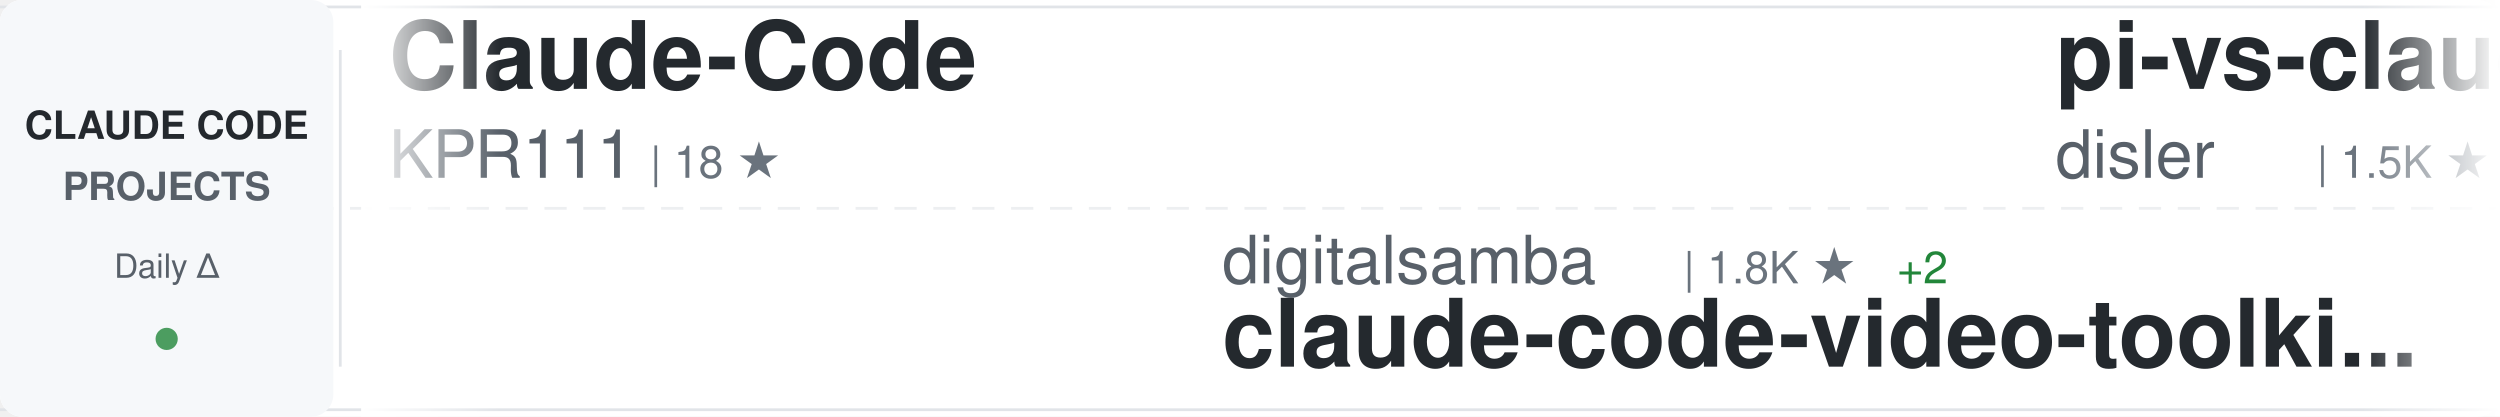
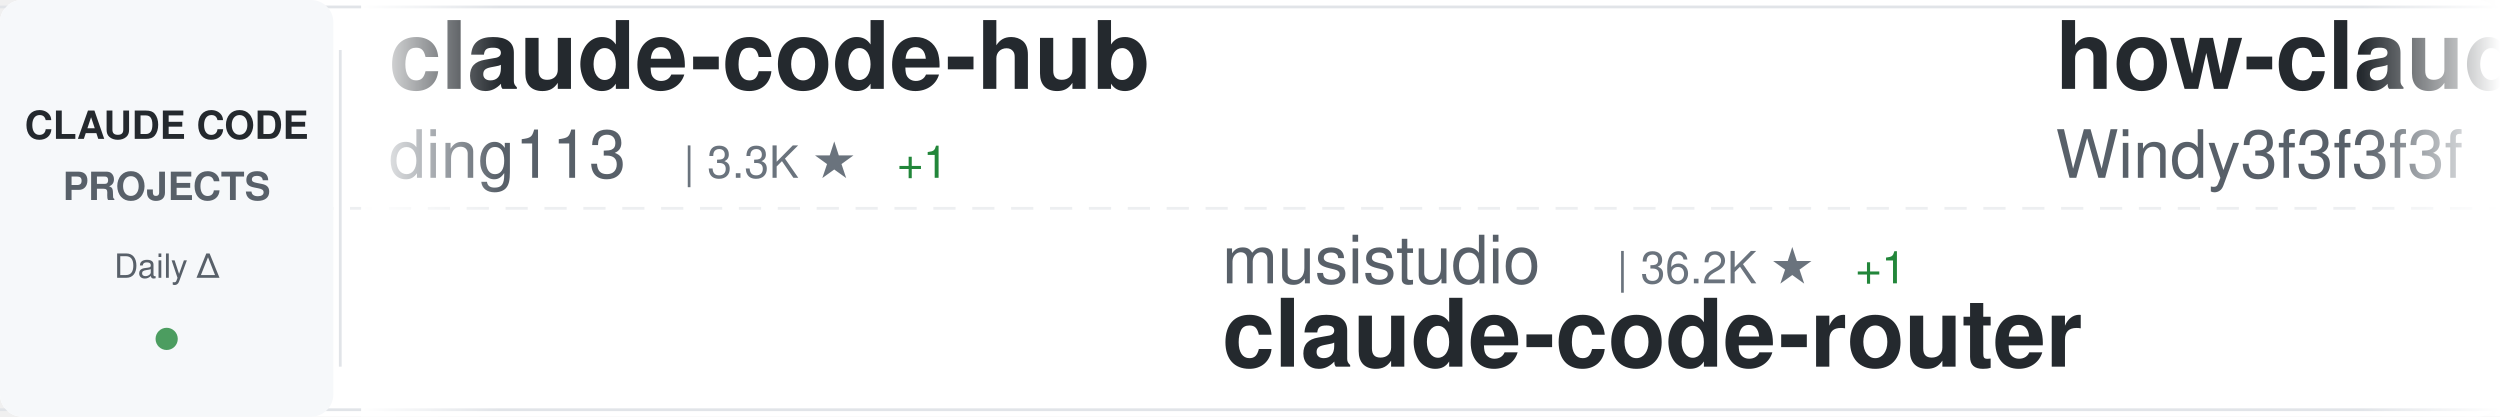
<svg xmlns="http://www.w3.org/2000/svg" width="900" height="150">
  <defs>
    <linearGradient id="awesomeLeftFade" x1="0%" y1="0%" x2="100%" y2="0%">
      <stop offset="0%" style="stop-color:#ffffff;stop-opacity:1" />
      <stop offset="100%" style="stop-color:#ffffff;stop-opacity:0" />
    </linearGradient>
    <linearGradient id="awesomeRightFade" x1="0%" y1="0%" x2="100%" y2="0%">
      <stop offset="0%" style="stop-color:#ffffff;stop-opacity:0" />
      <stop offset="100%" style="stop-color:#ffffff;stop-opacity:1" />
    </linearGradient>
  </defs>
  <rect width="900" height="150" fill="#ffffff" rx="8" />
  <rect x="0" y="2" width="900" height="1" fill="#e1e4e8" />
  <rect x="0" y="147" width="900" height="1" fill="#e1e4e8" />
  <line x1="0" y1="75" x2="900" y2="75" stroke="#e1e4e8" stroke-width="1" stroke-dasharray="8 6" opacity="0.6" />
  <rect x="0" y="0" width="120" height="150" fill="#f6f8fa" rx="8" />
  <text x="60" y="50" font-family="-apple-system, BlinkMacSystemFont, 'Segoe UI', Helvetica, Arial, sans-serif" font-size="14" font-weight="600" fill="#24292e" text-anchor="middle">CLAUDE CODE</text>
  <text x="60" y="72" font-family="-apple-system, BlinkMacSystemFont, 'Segoe UI', Helvetica, Arial, sans-serif" font-size="14" font-weight="600" fill="#586069" text-anchor="middle">PROJECTS</text>
  <text x="60" y="100" font-family="-apple-system, BlinkMacSystemFont, 'Segoe UI', Helvetica, Arial, sans-serif" font-size="12" font-weight="500" fill="#586069" text-anchor="middle">Daily Δ</text>
  <circle cx="60" cy="122" r="4" fill="#22863a" opacity="0.8" />
  <rect x="122" y="18" width="1" height="114" fill="#e1e4e8" />
  <clipPath id="awesomeTickerClip">
    <rect x="130" y="0" width="770" height="150" />
  </clipPath>
  <g clip-path="url(#awesomeTickerClip)">
    <g id="awesomeTickerItems">
      <animateTransform attributeName="transform" attributeType="XML" type="translate" from="0 0" to="-3000 0" dur="54s" repeatCount="indefinite" />
      <g transform="translate(0, 0)">
-         <text x="140" y="32" font-family="-apple-system, BlinkMacSystemFont, 'Segoe UI', Helvetica, Arial, sans-serif" font-size="34" font-weight="600" fill="#24292e">Claude-Code</text>
-         <text x="140" y="64" font-family="-apple-system, BlinkMacSystemFont, 'Segoe UI', Helvetica, Arial, sans-serif" font-size="24" font-weight="400" fill="#586069">KPR111</text>
-         <text x="234" y="64" font-family="-apple-system, BlinkMacSystemFont, 'Segoe UI', Helvetica, Arial, sans-serif" font-size="16" font-weight="500" fill="#6a737d">| 18 ★</text>
+         <text x="140" y="32" font-family="-apple-system, BlinkMacSystemFont, 'Segoe UI', Helvetica, Arial, sans-serif" font-size="34" font-weight="600" fill="#24292e">claude-code-hub</text>
+         <text x="140" y="64" font-family="-apple-system, BlinkMacSystemFont, 'Segoe UI', Helvetica, Arial, sans-serif" font-size="24" font-weight="400" fill="#586069">ding113</text>
+         <text x="246" y="64" font-family="-apple-system, BlinkMacSystemFont, 'Segoe UI', Helvetica, Arial, sans-serif" font-size="16" font-weight="500" fill="#6a737d">| 3.3K ★</text>
+         <text x="323" y="64" font-family="-apple-system, BlinkMacSystemFont, 'Segoe UI', Helvetica, Arial, sans-serif" font-size="16" font-weight="500" fill="#22863a"> +1</text>
      </g>
      <g transform="translate(300, 0)">
-         <text x="140" y="102" font-family="-apple-system, BlinkMacSystemFont, 'Segoe UI', Helvetica, Arial, sans-serif" font-size="24" font-weight="400" fill="#586069">digitalsamba</text>
-         <text x="306" y="102" font-family="-apple-system, BlinkMacSystemFont, 'Segoe UI', Helvetica, Arial, sans-serif" font-size="16" font-weight="500" fill="#6a737d">| 1.8K ★</text>
-         <text x="383" y="102" font-family="-apple-system, BlinkMacSystemFont, 'Segoe UI', Helvetica, Arial, sans-serif" font-size="16" font-weight="500" fill="#22863a"> +2</text>
-         <text x="140" y="132" font-family="-apple-system, BlinkMacSystemFont, 'Segoe UI', Helvetica, Arial, sans-serif" font-size="34" font-weight="600" fill="#24292e">claude-code-video-toolki...</text>
+         <text x="140" y="102" font-family="-apple-system, BlinkMacSystemFont, 'Segoe UI', Helvetica, Arial, sans-serif" font-size="24" font-weight="400" fill="#586069">musistudio</text>
+         <text x="282" y="102" font-family="-apple-system, BlinkMacSystemFont, 'Segoe UI', Helvetica, Arial, sans-serif" font-size="16" font-weight="500" fill="#6a737d">| 36.2K ★</text>
+         <text x="368" y="102" font-family="-apple-system, BlinkMacSystemFont, 'Segoe UI', Helvetica, Arial, sans-serif" font-size="16" font-weight="500" fill="#22863a"> +1</text>
+         <text x="140" y="132" font-family="-apple-system, BlinkMacSystemFont, 'Segoe UI', Helvetica, Arial, sans-serif" font-size="34" font-weight="600" fill="#24292e">claude-code-router</text>
      </g>
      <g transform="translate(600, 0)">
-         <text x="140" y="32" font-family="-apple-system, BlinkMacSystemFont, 'Segoe UI', Helvetica, Arial, sans-serif" font-size="34" font-weight="600" fill="#24292e">pi-vs-claude-code</text>
-         <text x="140" y="64" font-family="-apple-system, BlinkMacSystemFont, 'Segoe UI', Helvetica, Arial, sans-serif" font-size="24" font-weight="400" fill="#586069">disler</text>
-         <text x="234" y="64" font-family="-apple-system, BlinkMacSystemFont, 'Segoe UI', Helvetica, Arial, sans-serif" font-size="16" font-weight="500" fill="#6a737d">| 1.5K ★</text>
+         <text x="140" y="32" font-family="-apple-system, BlinkMacSystemFont, 'Segoe UI', Helvetica, Arial, sans-serif" font-size="34" font-weight="600" fill="#24292e">how-claude-code-works</text>
+         <text x="140" y="64" font-family="-apple-system, BlinkMacSystemFont, 'Segoe UI', Helvetica, Arial, sans-serif" font-size="24" font-weight="400" fill="#586069">Windy3f3f3f3f</text>
+         <text x="318" y="64" font-family="-apple-system, BlinkMacSystemFont, 'Segoe UI', Helvetica, Arial, sans-serif" font-size="16" font-weight="500" fill="#6a737d">| 3.3K ★</text>
+         <text x="395" y="64" font-family="-apple-system, BlinkMacSystemFont, 'Segoe UI', Helvetica, Arial, sans-serif" font-size="16" font-weight="500" fill="#22863a"> +3</text>
      </g>
      <g transform="translate(900, 0)">
-         <text x="140" y="102" font-family="-apple-system, BlinkMacSystemFont, 'Segoe UI', Helvetica, Arial, sans-serif" font-size="24" font-weight="400" fill="#586069">diet103</text>
-         <text x="246" y="102" font-family="-apple-system, BlinkMacSystemFont, 'Segoe UI', Helvetica, Arial, sans-serif" font-size="16" font-weight="500" fill="#6a737d">| 10.0K ★</text>
-         <text x="332" y="102" font-family="-apple-system, BlinkMacSystemFont, 'Segoe UI', Helvetica, Arial, sans-serif" font-size="16" font-weight="500" fill="#22863a"> +1</text>
-         <text x="140" y="132" font-family="-apple-system, BlinkMacSystemFont, 'Segoe UI', Helvetica, Arial, sans-serif" font-size="34" font-weight="600" fill="#24292e">claude-code-infrastructu...</text>
+         <text x="140" y="102" font-family="-apple-system, BlinkMacSystemFont, 'Segoe UI', Helvetica, Arial, sans-serif" font-size="24" font-weight="400" fill="#586069">https-deeplearning-ai</text>
+         <text x="414" y="102" font-family="-apple-system, BlinkMacSystemFont, 'Segoe UI', Helvetica, Arial, sans-serif" font-size="16" font-weight="500" fill="#6a737d">| 536 ★</text>
+         <text x="140" y="132" font-family="-apple-system, BlinkMacSystemFont, 'Segoe UI', Helvetica, Arial, sans-serif" font-size="34" font-weight="600" fill="#24292e">sc-claude-code-files</text>
      </g>
      <g transform="translate(1200, 0)">
-         <text x="140" y="32" font-family="-apple-system, BlinkMacSystemFont, 'Segoe UI', Helvetica, Arial, sans-serif" font-size="34" font-weight="600" fill="#24292e">everything-claude-code-z...</text>
-         <text x="140" y="64" font-family="-apple-system, BlinkMacSystemFont, 'Segoe UI', Helvetica, Arial, sans-serif" font-size="24" font-weight="400" fill="#586069">xu-xiang</text>
-         <text x="258" y="64" font-family="-apple-system, BlinkMacSystemFont, 'Segoe UI', Helvetica, Arial, sans-serif" font-size="16" font-weight="500" fill="#6a737d">| 1.7K ★</text>
+         <text x="140" y="32" font-family="-apple-system, BlinkMacSystemFont, 'Segoe UI', Helvetica, Arial, sans-serif" font-size="34" font-weight="600" fill="#24292e">awesome-claude-code-tool...</text>
+         <text x="140" y="64" font-family="-apple-system, BlinkMacSystemFont, 'Segoe UI', Helvetica, Arial, sans-serif" font-size="24" font-weight="400" fill="#586069">rohitg00</text>
+         <text x="258" y="64" font-family="-apple-system, BlinkMacSystemFont, 'Segoe UI', Helvetica, Arial, sans-serif" font-size="16" font-weight="500" fill="#6a737d">| 2.4K ★</text>
+         <text x="335" y="64" font-family="-apple-system, BlinkMacSystemFont, 'Segoe UI', Helvetica, Arial, sans-serif" font-size="16" font-weight="500" fill="#22863a"> +1</text>
      </g>
      <g transform="translate(1500, 0)">
-         <text x="140" y="102" font-family="-apple-system, BlinkMacSystemFont, 'Segoe UI', Helvetica, Arial, sans-serif" font-size="24" font-weight="400" fill="#586069">ponponon</text>
-         <text x="258" y="102" font-family="-apple-system, BlinkMacSystemFont, 'Segoe UI', Helvetica, Arial, sans-serif" font-size="16" font-weight="500" fill="#6a737d">| 2.3K ★</text>
-         <text x="140" y="132" font-family="-apple-system, BlinkMacSystemFont, 'Segoe UI', Helvetica, Arial, sans-serif" font-size="34" font-weight="600" fill="#24292e">claude_code_src</text>
+         <text x="140" y="102" font-family="-apple-system, BlinkMacSystemFont, 'Segoe UI', Helvetica, Arial, sans-serif" font-size="24" font-weight="400" fill="#586069">frankbria</text>
+         <text x="270" y="102" font-family="-apple-system, BlinkMacSystemFont, 'Segoe UI', Helvetica, Arial, sans-serif" font-size="16" font-weight="500" fill="#6a737d">| 9.6K ★</text>
+         <text x="140" y="132" font-family="-apple-system, BlinkMacSystemFont, 'Segoe UI', Helvetica, Arial, sans-serif" font-size="34" font-weight="600" fill="#24292e">ralph-claude-code</text>
      </g>
      <g transform="translate(1800, 0)">
-         <text x="140" y="32" font-family="-apple-system, BlinkMacSystemFont, 'Segoe UI', Helvetica, Arial, sans-serif" font-size="34" font-weight="600" fill="#24292e">claude-code-base-action</text>
-         <text x="140" y="64" font-family="-apple-system, BlinkMacSystemFont, 'Segoe UI', Helvetica, Arial, sans-serif" font-size="24" font-weight="400" fill="#586069">anthropics</text>
-         <text x="282" y="64" font-family="-apple-system, BlinkMacSystemFont, 'Segoe UI', Helvetica, Arial, sans-serif" font-size="16" font-weight="500" fill="#6a737d">| 925 ★</text>
-         <text x="350" y="64" font-family="-apple-system, BlinkMacSystemFont, 'Segoe UI', Helvetica, Arial, sans-serif" font-size="16" font-weight="500" fill="#22863a"> +1</text>
+         <text x="140" y="32" font-family="-apple-system, BlinkMacSystemFont, 'Segoe UI', Helvetica, Arial, sans-serif" font-size="34" font-weight="600" fill="#24292e">my-claude-code-setup</text>
+         <text x="140" y="64" font-family="-apple-system, BlinkMacSystemFont, 'Segoe UI', Helvetica, Arial, sans-serif" font-size="24" font-weight="400" fill="#586069">centminmod</text>
+         <text x="282" y="64" font-family="-apple-system, BlinkMacSystemFont, 'Segoe UI', Helvetica, Arial, sans-serif" font-size="16" font-weight="500" fill="#6a737d">| 2.5K ★</text>
+         <text x="359" y="64" font-family="-apple-system, BlinkMacSystemFont, 'Segoe UI', Helvetica, Arial, sans-serif" font-size="16" font-weight="500" fill="#22863a"> +1</text>
      </g>
      <g transform="translate(2100, 0)">
-         <text x="140" y="102" font-family="-apple-system, BlinkMacSystemFont, 'Segoe UI', Helvetica, Arial, sans-serif" font-size="24" font-weight="400" fill="#586069">centminmod</text>
-         <text x="282" y="102" font-family="-apple-system, BlinkMacSystemFont, 'Segoe UI', Helvetica, Arial, sans-serif" font-size="16" font-weight="500" fill="#6a737d">| 2.5K ★</text>
-         <text x="140" y="132" font-family="-apple-system, BlinkMacSystemFont, 'Segoe UI', Helvetica, Arial, sans-serif" font-size="34" font-weight="600" fill="#24292e">my-claude-code-setup</text>
+         <text x="140" y="102" font-family="-apple-system, BlinkMacSystemFont, 'Segoe UI', Helvetica, Arial, sans-serif" font-size="24" font-weight="400" fill="#586069">JrCx7scC</text>
+         <text x="258" y="102" font-family="-apple-system, BlinkMacSystemFont, 'Segoe UI', Helvetica, Arial, sans-serif" font-size="16" font-weight="500" fill="#6a737d">| 370 ★</text>
+         <text x="140" y="132" font-family="-apple-system, BlinkMacSystemFont, 'Segoe UI', Helvetica, Arial, sans-serif" font-size="34" font-weight="600" fill="#24292e">claude-code-source</text>
      </g>
      <g transform="translate(2400, 0)">
-         <text x="140" y="32" font-family="-apple-system, BlinkMacSystemFont, 'Segoe UI', Helvetica, Arial, sans-serif" font-size="34" font-weight="600" fill="#24292e">andrej-karpathy-skills</text>
-         <text x="140" y="64" font-family="-apple-system, BlinkMacSystemFont, 'Segoe UI', Helvetica, Arial, sans-serif" font-size="24" font-weight="400" fill="#586069">multica-ai</text>
-         <text x="282" y="64" font-family="-apple-system, BlinkMacSystemFont, 'Segoe UI', Helvetica, Arial, sans-serif" font-size="16" font-weight="500" fill="#6a737d">| 196.3K ★</text>
-         <text x="377" y="64" font-family="-apple-system, BlinkMacSystemFont, 'Segoe UI', Helvetica, Arial, sans-serif" font-size="16" font-weight="500" fill="#22863a"> +43</text>
+         <text x="140" y="32" font-family="-apple-system, BlinkMacSystemFont, 'Segoe UI', Helvetica, Arial, sans-serif" font-size="34" font-weight="600" fill="#24292e">claude-code-ultimate-gui...</text>
+         <text x="140" y="64" font-family="-apple-system, BlinkMacSystemFont, 'Segoe UI', Helvetica, Arial, sans-serif" font-size="24" font-weight="400" fill="#586069">FlorianBruniaux</text>
+         <text x="342" y="64" font-family="-apple-system, BlinkMacSystemFont, 'Segoe UI', Helvetica, Arial, sans-serif" font-size="16" font-weight="500" fill="#6a737d">| 5.6K ★</text>
+         <text x="419" y="64" font-family="-apple-system, BlinkMacSystemFont, 'Segoe UI', Helvetica, Arial, sans-serif" font-size="16" font-weight="500" fill="#22863a"> +1</text>
      </g>
      <g transform="translate(2700, 0)">
-         <text x="140" y="102" font-family="-apple-system, BlinkMacSystemFont, 'Segoe UI', Helvetica, Arial, sans-serif" font-size="24" font-weight="400" fill="#586069">FlorianBruniaux</text>
-         <text x="342" y="102" font-family="-apple-system, BlinkMacSystemFont, 'Segoe UI', Helvetica, Arial, sans-serif" font-size="16" font-weight="500" fill="#6a737d">| 5.6K ★</text>
-         <text x="419" y="102" font-family="-apple-system, BlinkMacSystemFont, 'Segoe UI', Helvetica, Arial, sans-serif" font-size="16" font-weight="500" fill="#22863a"> +1</text>
-         <text x="140" y="132" font-family="-apple-system, BlinkMacSystemFont, 'Segoe UI', Helvetica, Arial, sans-serif" font-size="34" font-weight="600" fill="#24292e">claude-code-ultimate-gui...</text>
+         <text x="140" y="102" font-family="-apple-system, BlinkMacSystemFont, 'Segoe UI', Helvetica, Arial, sans-serif" font-size="24" font-weight="400" fill="#586069">pedrohcgs</text>
+         <text x="270" y="102" font-family="-apple-system, BlinkMacSystemFont, 'Segoe UI', Helvetica, Arial, sans-serif" font-size="16" font-weight="500" fill="#6a737d">| 1.4K ★</text>
+         <text x="140" y="132" font-family="-apple-system, BlinkMacSystemFont, 'Segoe UI', Helvetica, Arial, sans-serif" font-size="34" font-weight="600" fill="#24292e">claude-code-my-workflow</text>
      </g>
      <g transform="translate(3000, 0)">
-         <text x="140" y="32" font-family="-apple-system, BlinkMacSystemFont, 'Segoe UI', Helvetica, Arial, sans-serif" font-size="34" font-weight="600" fill="#24292e">Claude-Code</text>
-         <text x="140" y="64" font-family="-apple-system, BlinkMacSystemFont, 'Segoe UI', Helvetica, Arial, sans-serif" font-size="24" font-weight="400" fill="#586069">KPR111</text>
-         <text x="234" y="64" font-family="-apple-system, BlinkMacSystemFont, 'Segoe UI', Helvetica, Arial, sans-serif" font-size="16" font-weight="500" fill="#6a737d">| 18 ★</text>
+         <text x="140" y="32" font-family="-apple-system, BlinkMacSystemFont, 'Segoe UI', Helvetica, Arial, sans-serif" font-size="34" font-weight="600" fill="#24292e">claude-code-hub</text>
+         <text x="140" y="64" font-family="-apple-system, BlinkMacSystemFont, 'Segoe UI', Helvetica, Arial, sans-serif" font-size="24" font-weight="400" fill="#586069">ding113</text>
+         <text x="246" y="64" font-family="-apple-system, BlinkMacSystemFont, 'Segoe UI', Helvetica, Arial, sans-serif" font-size="16" font-weight="500" fill="#6a737d">| 3.3K ★</text>
+         <text x="323" y="64" font-family="-apple-system, BlinkMacSystemFont, 'Segoe UI', Helvetica, Arial, sans-serif" font-size="16" font-weight="500" fill="#22863a"> +1</text>
      </g>
      <g transform="translate(3300, 0)">
-         <text x="140" y="102" font-family="-apple-system, BlinkMacSystemFont, 'Segoe UI', Helvetica, Arial, sans-serif" font-size="24" font-weight="400" fill="#586069">digitalsamba</text>
-         <text x="306" y="102" font-family="-apple-system, BlinkMacSystemFont, 'Segoe UI', Helvetica, Arial, sans-serif" font-size="16" font-weight="500" fill="#6a737d">| 1.8K ★</text>
-         <text x="383" y="102" font-family="-apple-system, BlinkMacSystemFont, 'Segoe UI', Helvetica, Arial, sans-serif" font-size="16" font-weight="500" fill="#22863a"> +2</text>
-         <text x="140" y="132" font-family="-apple-system, BlinkMacSystemFont, 'Segoe UI', Helvetica, Arial, sans-serif" font-size="34" font-weight="600" fill="#24292e">claude-code-video-toolki...</text>
+         <text x="140" y="102" font-family="-apple-system, BlinkMacSystemFont, 'Segoe UI', Helvetica, Arial, sans-serif" font-size="24" font-weight="400" fill="#586069">musistudio</text>
+         <text x="282" y="102" font-family="-apple-system, BlinkMacSystemFont, 'Segoe UI', Helvetica, Arial, sans-serif" font-size="16" font-weight="500" fill="#6a737d">| 36.2K ★</text>
+         <text x="368" y="102" font-family="-apple-system, BlinkMacSystemFont, 'Segoe UI', Helvetica, Arial, sans-serif" font-size="16" font-weight="500" fill="#22863a"> +1</text>
+         <text x="140" y="132" font-family="-apple-system, BlinkMacSystemFont, 'Segoe UI', Helvetica, Arial, sans-serif" font-size="34" font-weight="600" fill="#24292e">claude-code-router</text>
      </g>
      <g transform="translate(3600, 0)">
-         <text x="140" y="32" font-family="-apple-system, BlinkMacSystemFont, 'Segoe UI', Helvetica, Arial, sans-serif" font-size="34" font-weight="600" fill="#24292e">pi-vs-claude-code</text>
-         <text x="140" y="64" font-family="-apple-system, BlinkMacSystemFont, 'Segoe UI', Helvetica, Arial, sans-serif" font-size="24" font-weight="400" fill="#586069">disler</text>
-         <text x="234" y="64" font-family="-apple-system, BlinkMacSystemFont, 'Segoe UI', Helvetica, Arial, sans-serif" font-size="16" font-weight="500" fill="#6a737d">| 1.5K ★</text>
+         <text x="140" y="32" font-family="-apple-system, BlinkMacSystemFont, 'Segoe UI', Helvetica, Arial, sans-serif" font-size="34" font-weight="600" fill="#24292e">how-claude-code-works</text>
+         <text x="140" y="64" font-family="-apple-system, BlinkMacSystemFont, 'Segoe UI', Helvetica, Arial, sans-serif" font-size="24" font-weight="400" fill="#586069">Windy3f3f3f3f</text>
+         <text x="318" y="64" font-family="-apple-system, BlinkMacSystemFont, 'Segoe UI', Helvetica, Arial, sans-serif" font-size="16" font-weight="500" fill="#6a737d">| 3.3K ★</text>
+         <text x="395" y="64" font-family="-apple-system, BlinkMacSystemFont, 'Segoe UI', Helvetica, Arial, sans-serif" font-size="16" font-weight="500" fill="#22863a"> +3</text>
      </g>
      <g transform="translate(3900, 0)">
-         <text x="140" y="102" font-family="-apple-system, BlinkMacSystemFont, 'Segoe UI', Helvetica, Arial, sans-serif" font-size="24" font-weight="400" fill="#586069">diet103</text>
-         <text x="246" y="102" font-family="-apple-system, BlinkMacSystemFont, 'Segoe UI', Helvetica, Arial, sans-serif" font-size="16" font-weight="500" fill="#6a737d">| 10.0K ★</text>
-         <text x="332" y="102" font-family="-apple-system, BlinkMacSystemFont, 'Segoe UI', Helvetica, Arial, sans-serif" font-size="16" font-weight="500" fill="#22863a"> +1</text>
-         <text x="140" y="132" font-family="-apple-system, BlinkMacSystemFont, 'Segoe UI', Helvetica, Arial, sans-serif" font-size="34" font-weight="600" fill="#24292e">claude-code-infrastructu...</text>
+         <text x="140" y="102" font-family="-apple-system, BlinkMacSystemFont, 'Segoe UI', Helvetica, Arial, sans-serif" font-size="24" font-weight="400" fill="#586069">https-deeplearning-ai</text>
+         <text x="414" y="102" font-family="-apple-system, BlinkMacSystemFont, 'Segoe UI', Helvetica, Arial, sans-serif" font-size="16" font-weight="500" fill="#6a737d">| 536 ★</text>
+         <text x="140" y="132" font-family="-apple-system, BlinkMacSystemFont, 'Segoe UI', Helvetica, Arial, sans-serif" font-size="34" font-weight="600" fill="#24292e">sc-claude-code-files</text>
      </g>
    </g>
  </g>
  <rect x="130" y="0" width="50" height="150" fill="url(#awesomeLeftFade)" />
  <rect x="850" y="0" width="50" height="150" fill="url(#awesomeRightFade)" />
</svg>
